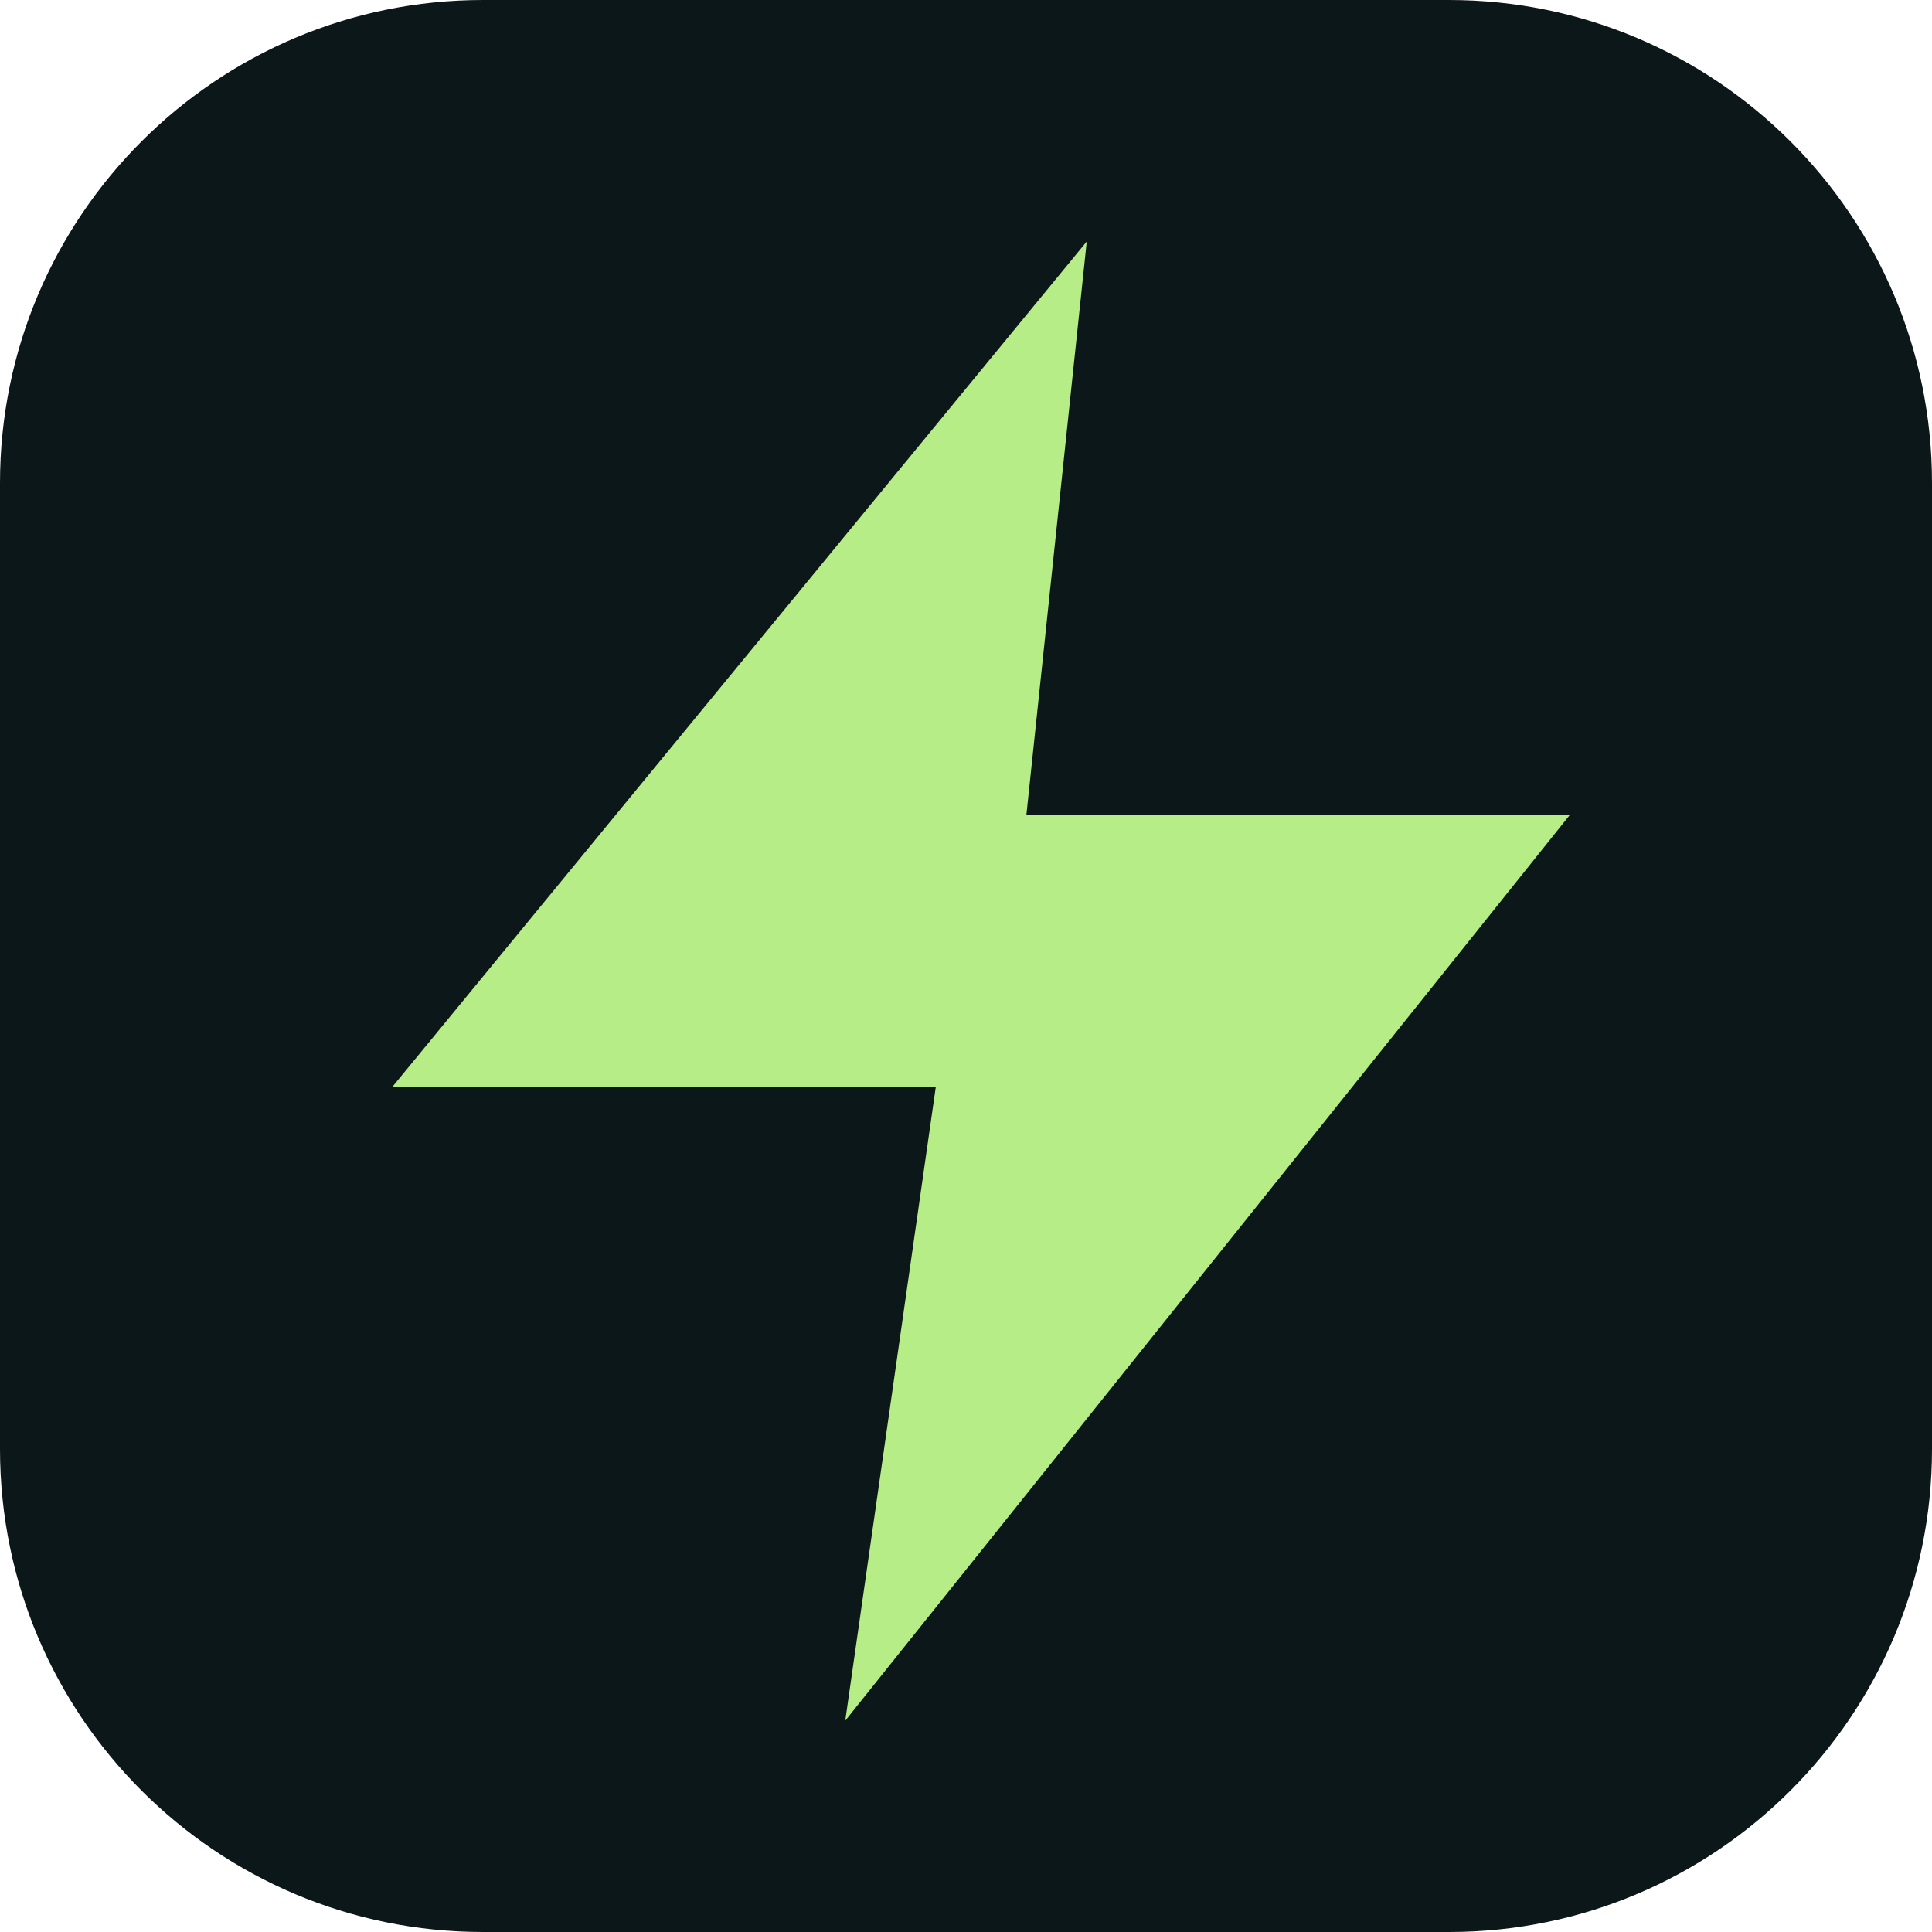
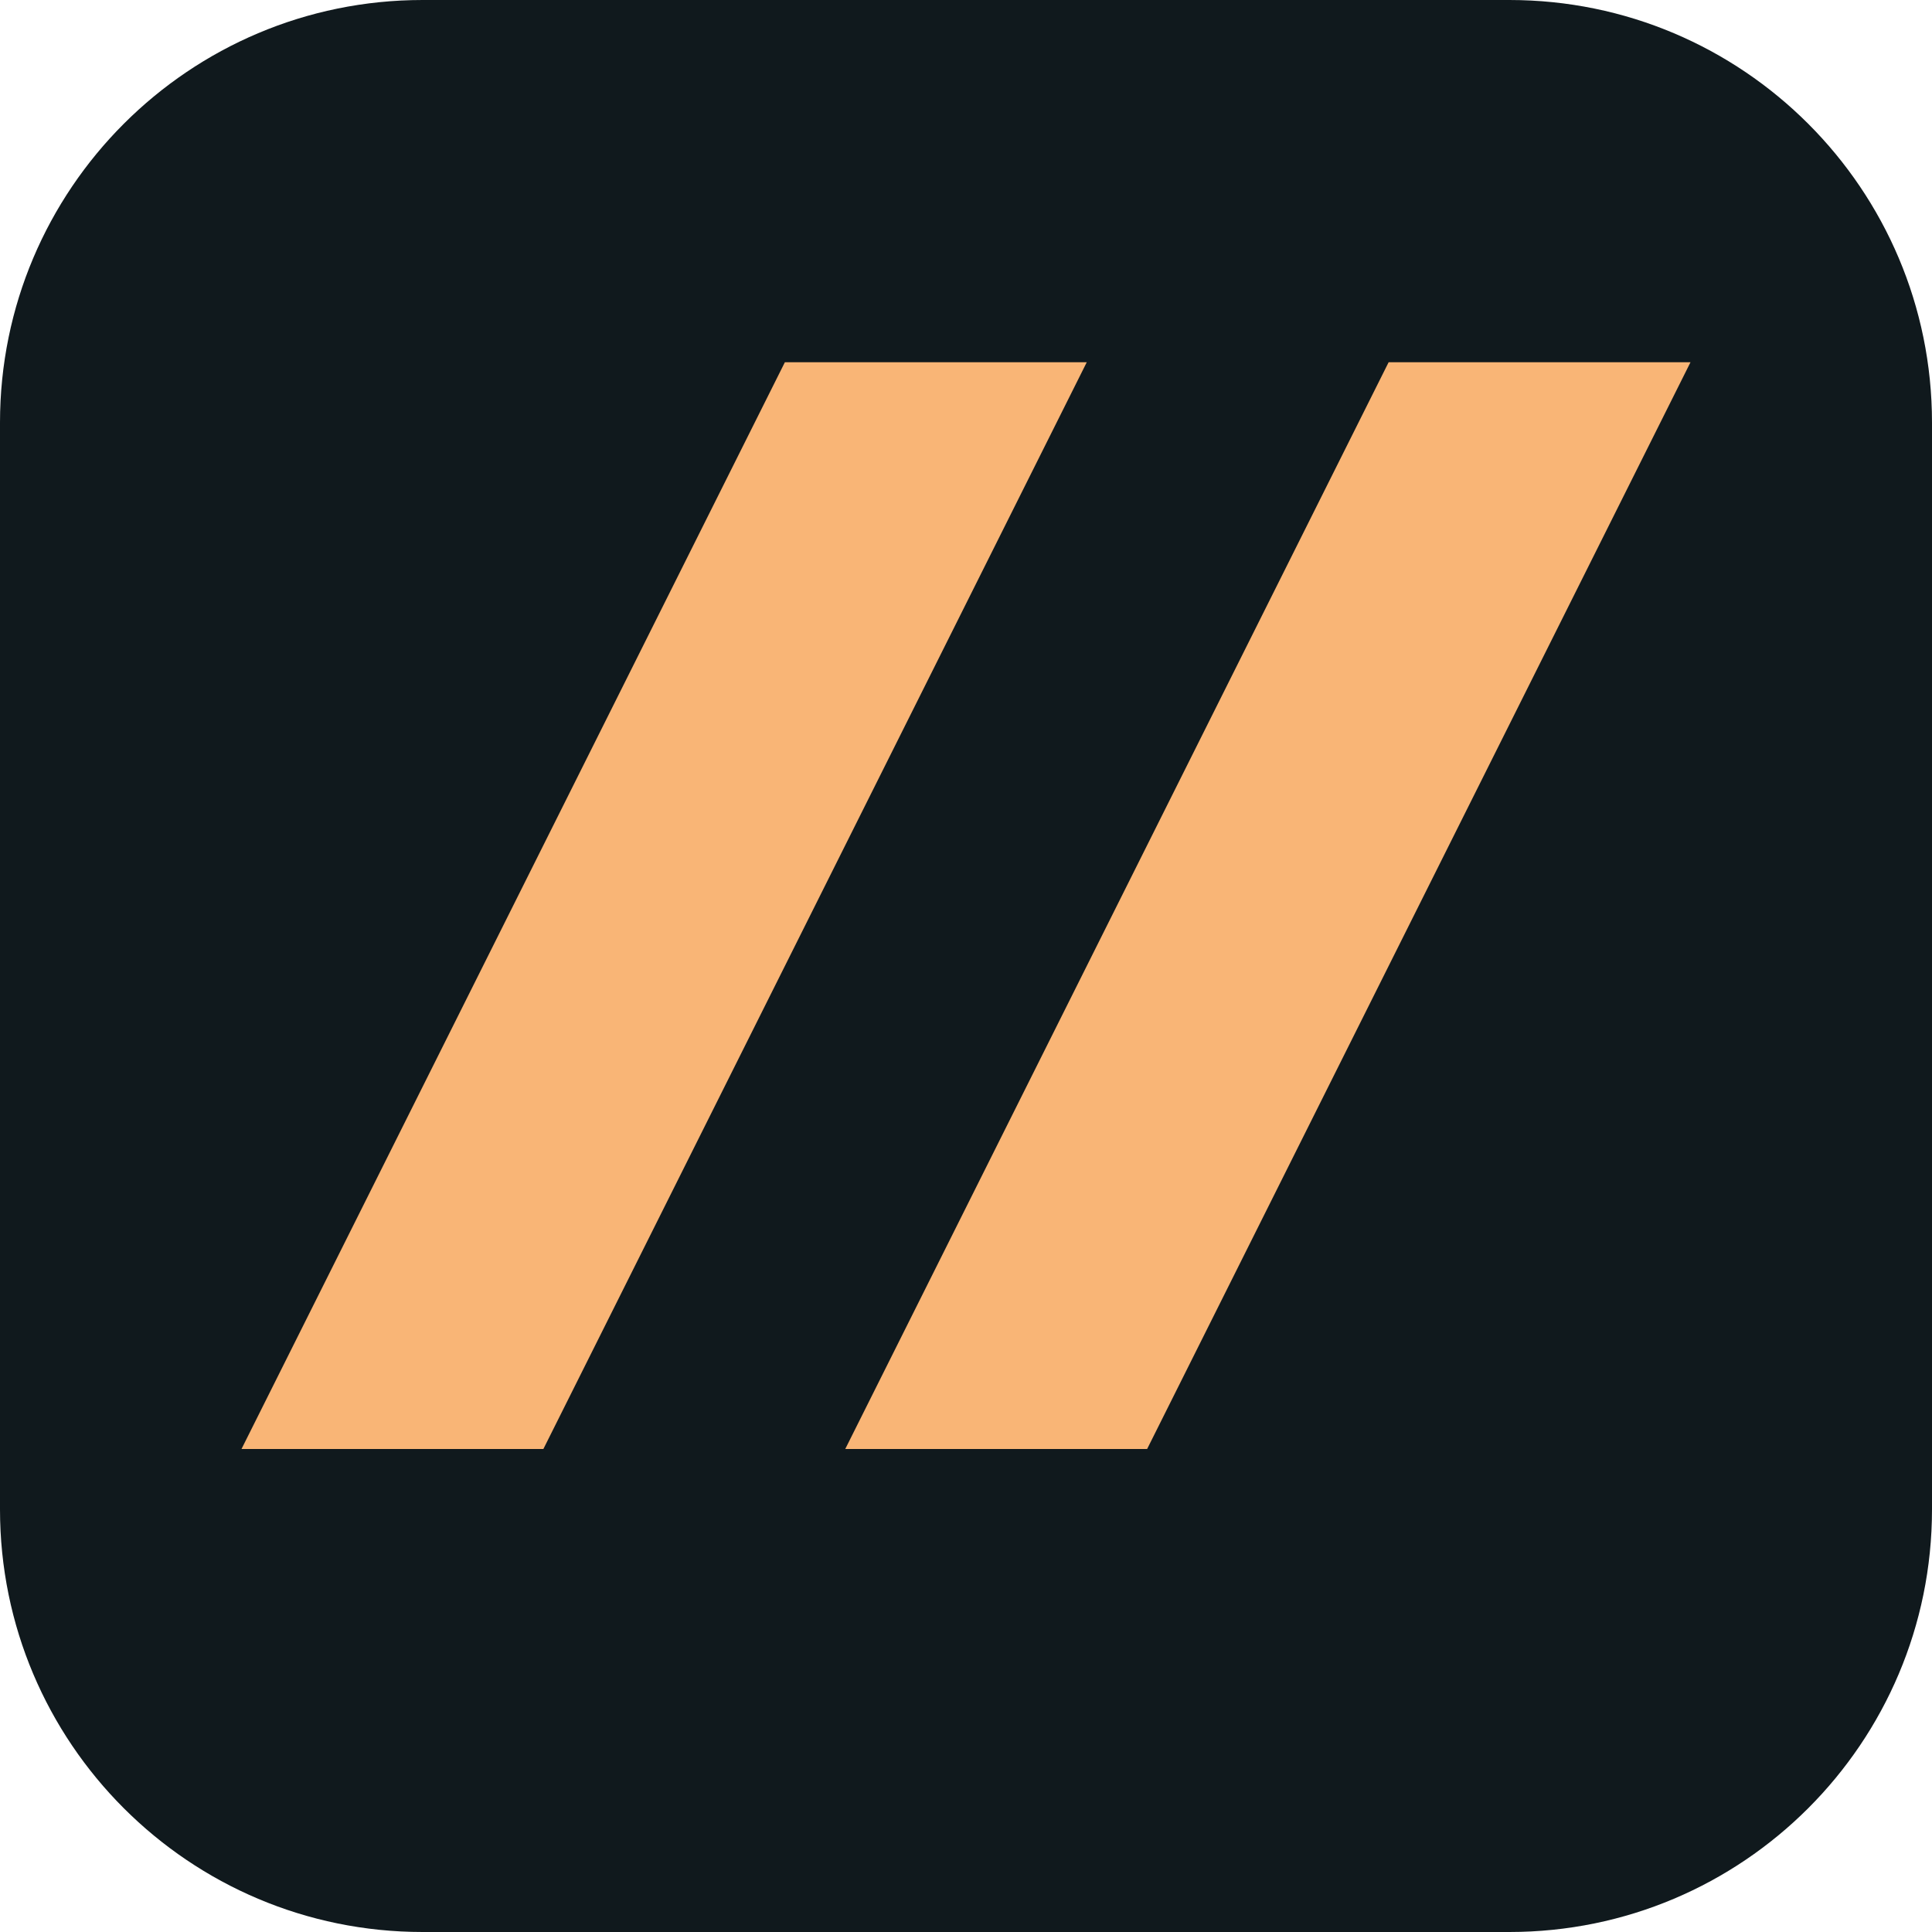
- <svg xmlns="http://www.w3.org/2000/svg" viewBox="0 0 64 64">
-   <rect width="64" height="64" rx="16" fill="#0c171a" />
-   <path d="M36 8 13 36h18l-3 21 24-30H34z" fill="#b7ed86" />
+ <svg xmlns="http://www.w3.org/2000/svg" viewBox="0 0 32 32">
+   <rect width="32" height="32" rx="7" fill="#10191d" />
+   <path fill="#f9b576" d="m4 24 9-18h5L9 24zm10 0 9-18h5l-9 18z" />
</svg>
